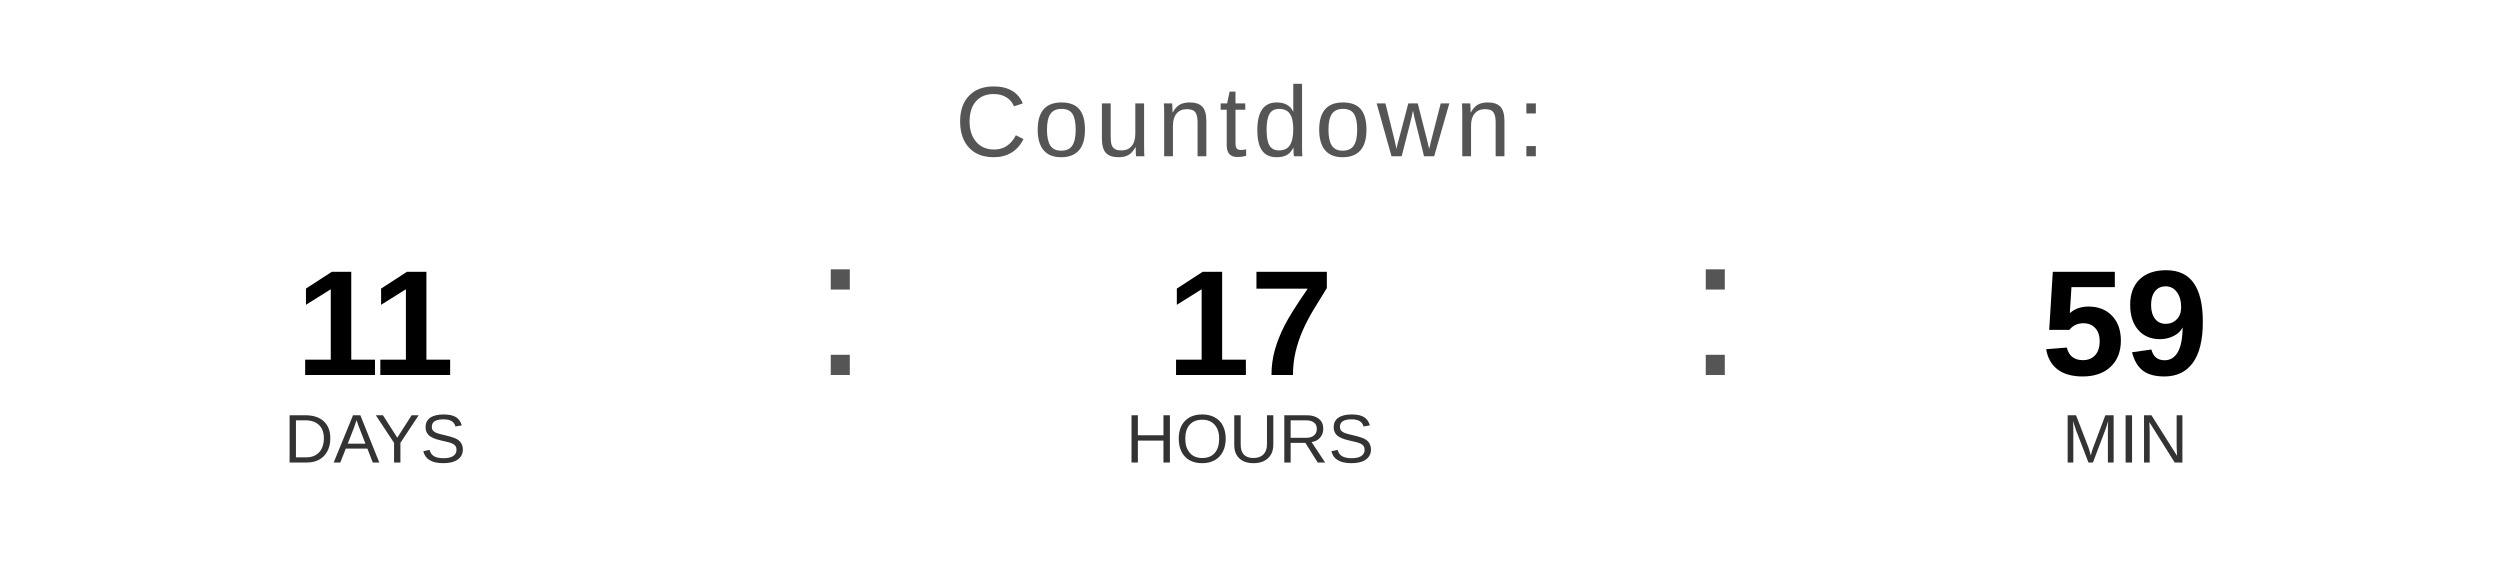
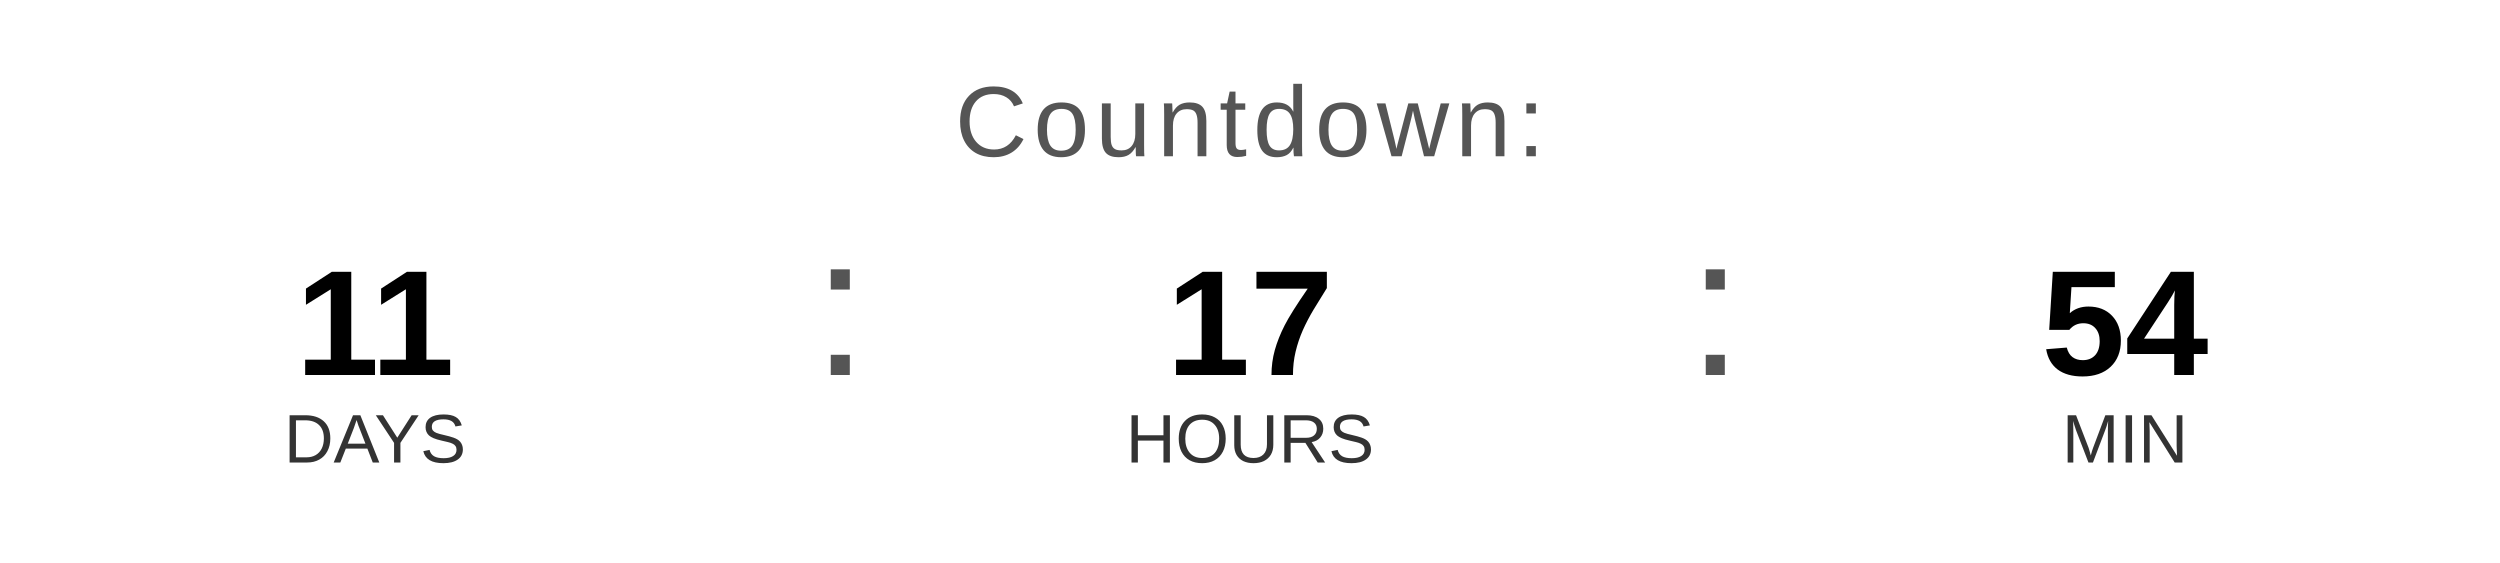
<svg xmlns="http://www.w3.org/2000/svg" width="400" height="90" viewBox="0 0 400 90">
  <text x="200" y="25" font-family="Arial, Helvetica, sans-serif" font-size="16" fill="#555555" text-anchor="middle" letter-spacing="1">
    Countdown:
  </text>
  <text x="60" y="60" font-family="Arial, Helvetica, sans-serif" font-size="24" font-weight="bold" fill="#000000" text-anchor="middle">11</text>
  <text x="60" y="74" font-family="Arial, Helvetica, sans-serif" font-size="11" fill="#333333" text-anchor="middle">DAYS</text>
  <text x="130" y="60" font-family="Arial, sans-serif" font-size="32" fill="#555555">:</text>
  <text x="200" y="60" font-family="Arial, Helvetica, sans-serif" font-size="24" font-weight="bold" fill="#000000" text-anchor="middle">17</text>
  <text x="200" y="74" font-family="Arial, Helvetica, sans-serif" font-size="11" fill="#333333" text-anchor="middle">HOURS</text>
  <text x="270" y="60" font-family="Arial, sans-serif" font-size="32" fill="#555555">:</text>
-   <text x="340" y="60" font-family="Arial, Helvetica, sans-serif" font-size="24" font-weight="bold" fill="#000000" text-anchor="middle">59</text>
+   <text x="340" y="60" font-family="Arial, Helvetica, sans-serif" font-size="24" font-weight="bold" fill="#000000" text-anchor="middle">54</text>
  <text x="340" y="74" font-family="Arial, Helvetica, sans-serif" font-size="11" fill="#333333" text-anchor="middle">MIN</text>
</svg>
